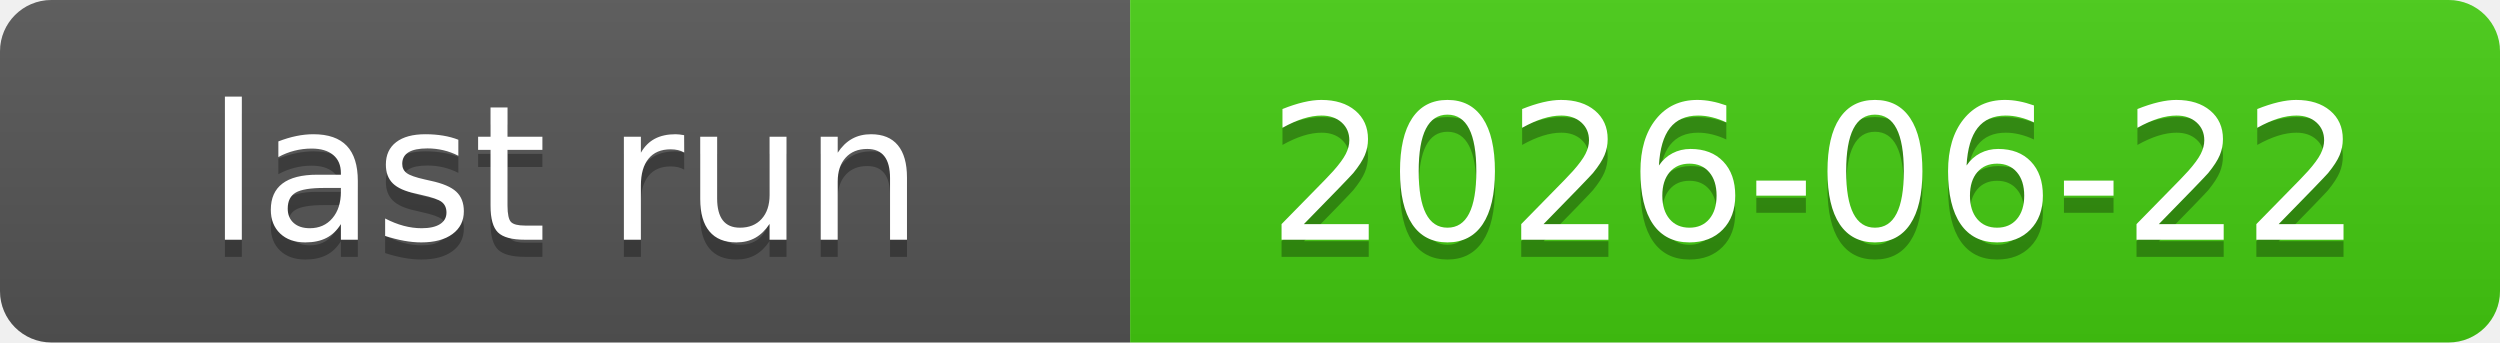
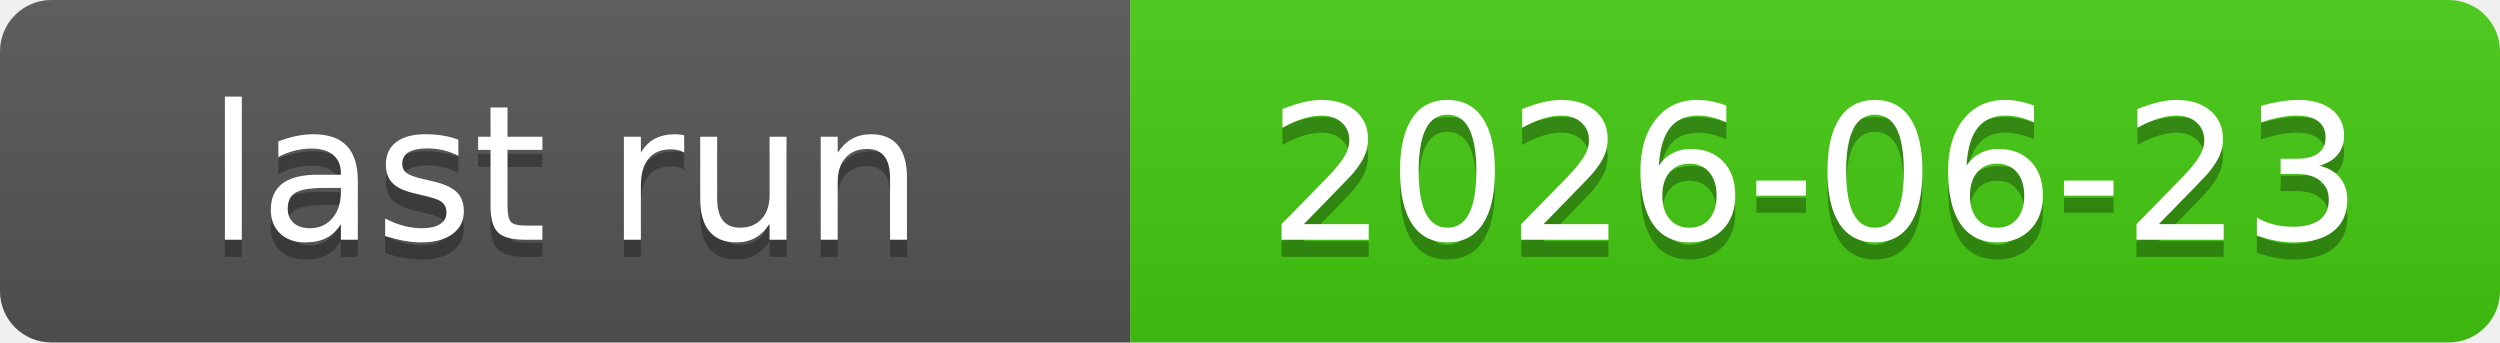
<svg xmlns="http://www.w3.org/2000/svg" xmlns:xlink="http://www.w3.org/1999/xlink" width="146" height="20" role="img">
-   <a target="_blank" xlink:href="https://github.com/symbolic-labs-pub/freedom-that-lasts/actions/runs/27935782239">
+   <a target="_blank" xlink:href="https://github.com/symbolic-labs-pub/freedom-that-lasts/actions/runs/28005578237">
    <linearGradient id="s" x2="0" y2="100%">
      <stop offset="0" stop-color="#bbb" stop-opacity=".1" />
      <stop offset="1" stop-opacity=".1" />
    </linearGradient>
    <clipPath id="r">
      <rect width="146" height="20" rx="3" fill="#fff" />
    </clipPath>
    <g clip-path="url(#r)">
      <rect width="66" height="20" fill="#555" />
      <rect x="66" width="80" height="20" fill="#4c1" />
      <rect width="146" height="20" fill="url(#s)" />
    </g>
    <g fill="#fff" text-anchor="middle" font-family="Verdana,Geneva,DejaVu Sans,sans-serif" text-rendering="geometricPrecision" font-size="110">
      <text aria-hidden="true" x="330.0" y="150" fill="#010101" fill-opacity=".3" transform="scale(.1)" textLength="560">last run</text>
      <text x="330.0" y="140" transform="scale(.1)" fill="#fff" textLength="560">last run</text>
-       <text aria-hidden="true" x="1060.0" y="150" fill="#010101" fill-opacity=".3" transform="scale(.1)" textLength="700">2026-06-22</text>
-       <text x="1060.0" y="140" transform="scale(.1)" fill="#fff" textLength="700">2026-06-22</text>
+       <text aria-hidden="true" x="1060.0" y="150" fill="#010101" fill-opacity=".3" transform="scale(.1)" textLength="700">2026-06-23</text>
+       <text x="1060.0" y="140" transform="scale(.1)" fill="#fff" textLength="700">2026-06-23</text>
    </g>
  </a>
</svg>
